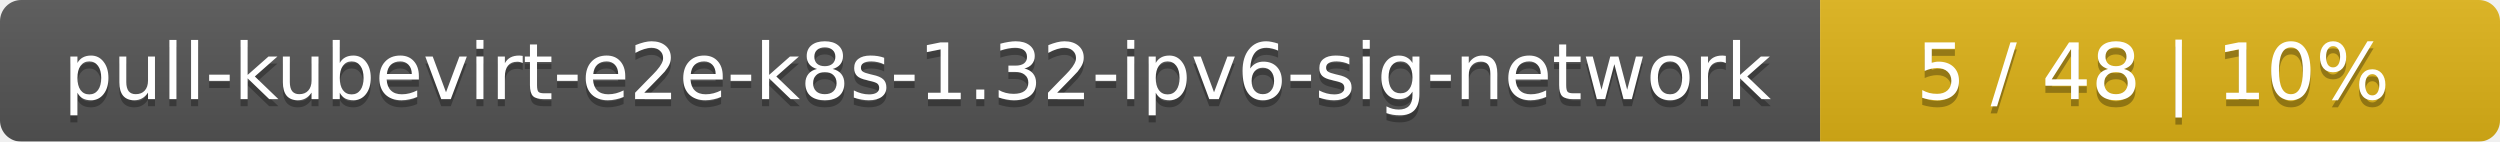
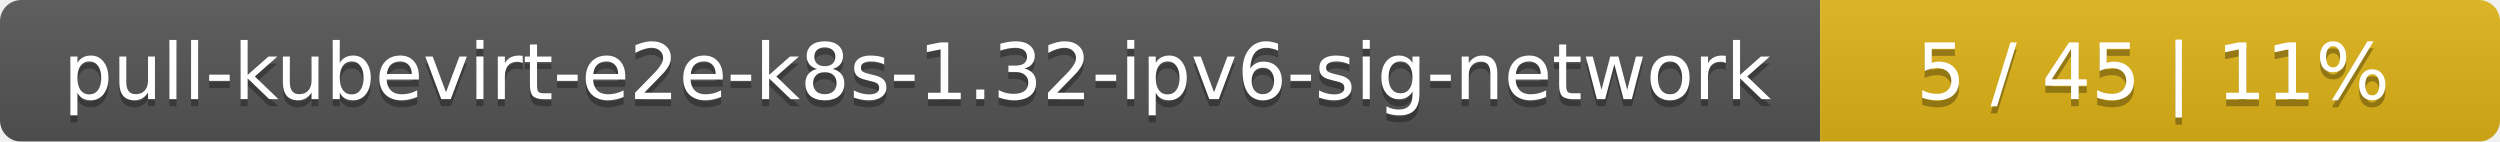
<svg xmlns="http://www.w3.org/2000/svg" width="353" height="20">
  <linearGradient id="smooth" x2="0" y2="100%">
    <stop offset="0" stop-color="#bbb" stop-opacity=".1" />
    <stop offset="1" stop-opacity=".1" />
  </linearGradient>
  <mask id="round">
    <rect width="353" height="20" rx="3" fill="#fff" />
  </mask>
  <g mask="url(#round)">
    <rect width="257" height="20" fill="#555" />
    <rect x="257" width="96" height="20" fill="#dfb317" />
    <rect width="353" height="20" fill="url(#smooth)" />
  </g>
  <g fill="#fff" text-anchor="middle" font-family="DejaVu Sans,Verdana,Geneva,sans-serif" font-size="11">
    <text x="129.5" y="15" fill="#010101" fill-opacity=".3">pull-kubevirt-e2e-k8s-1.32-ipv6-sig-network</text>
    <text x="129.5" y="14">pull-kubevirt-e2e-k8s-1.32-ipv6-sig-network</text>
-     <text x="304" y="15" fill="#010101" fill-opacity=".3">5 / 48    |    10%</text>
-     <text x="304" y="14">5 / 48    |    10%</text>
+     <text x="304" y="15" fill="#010101" fill-opacity=".3">5 / 45    |    11%</text>
+     <text x="304" y="14">5 / 45    |    11%</text>
  </g>
</svg>
